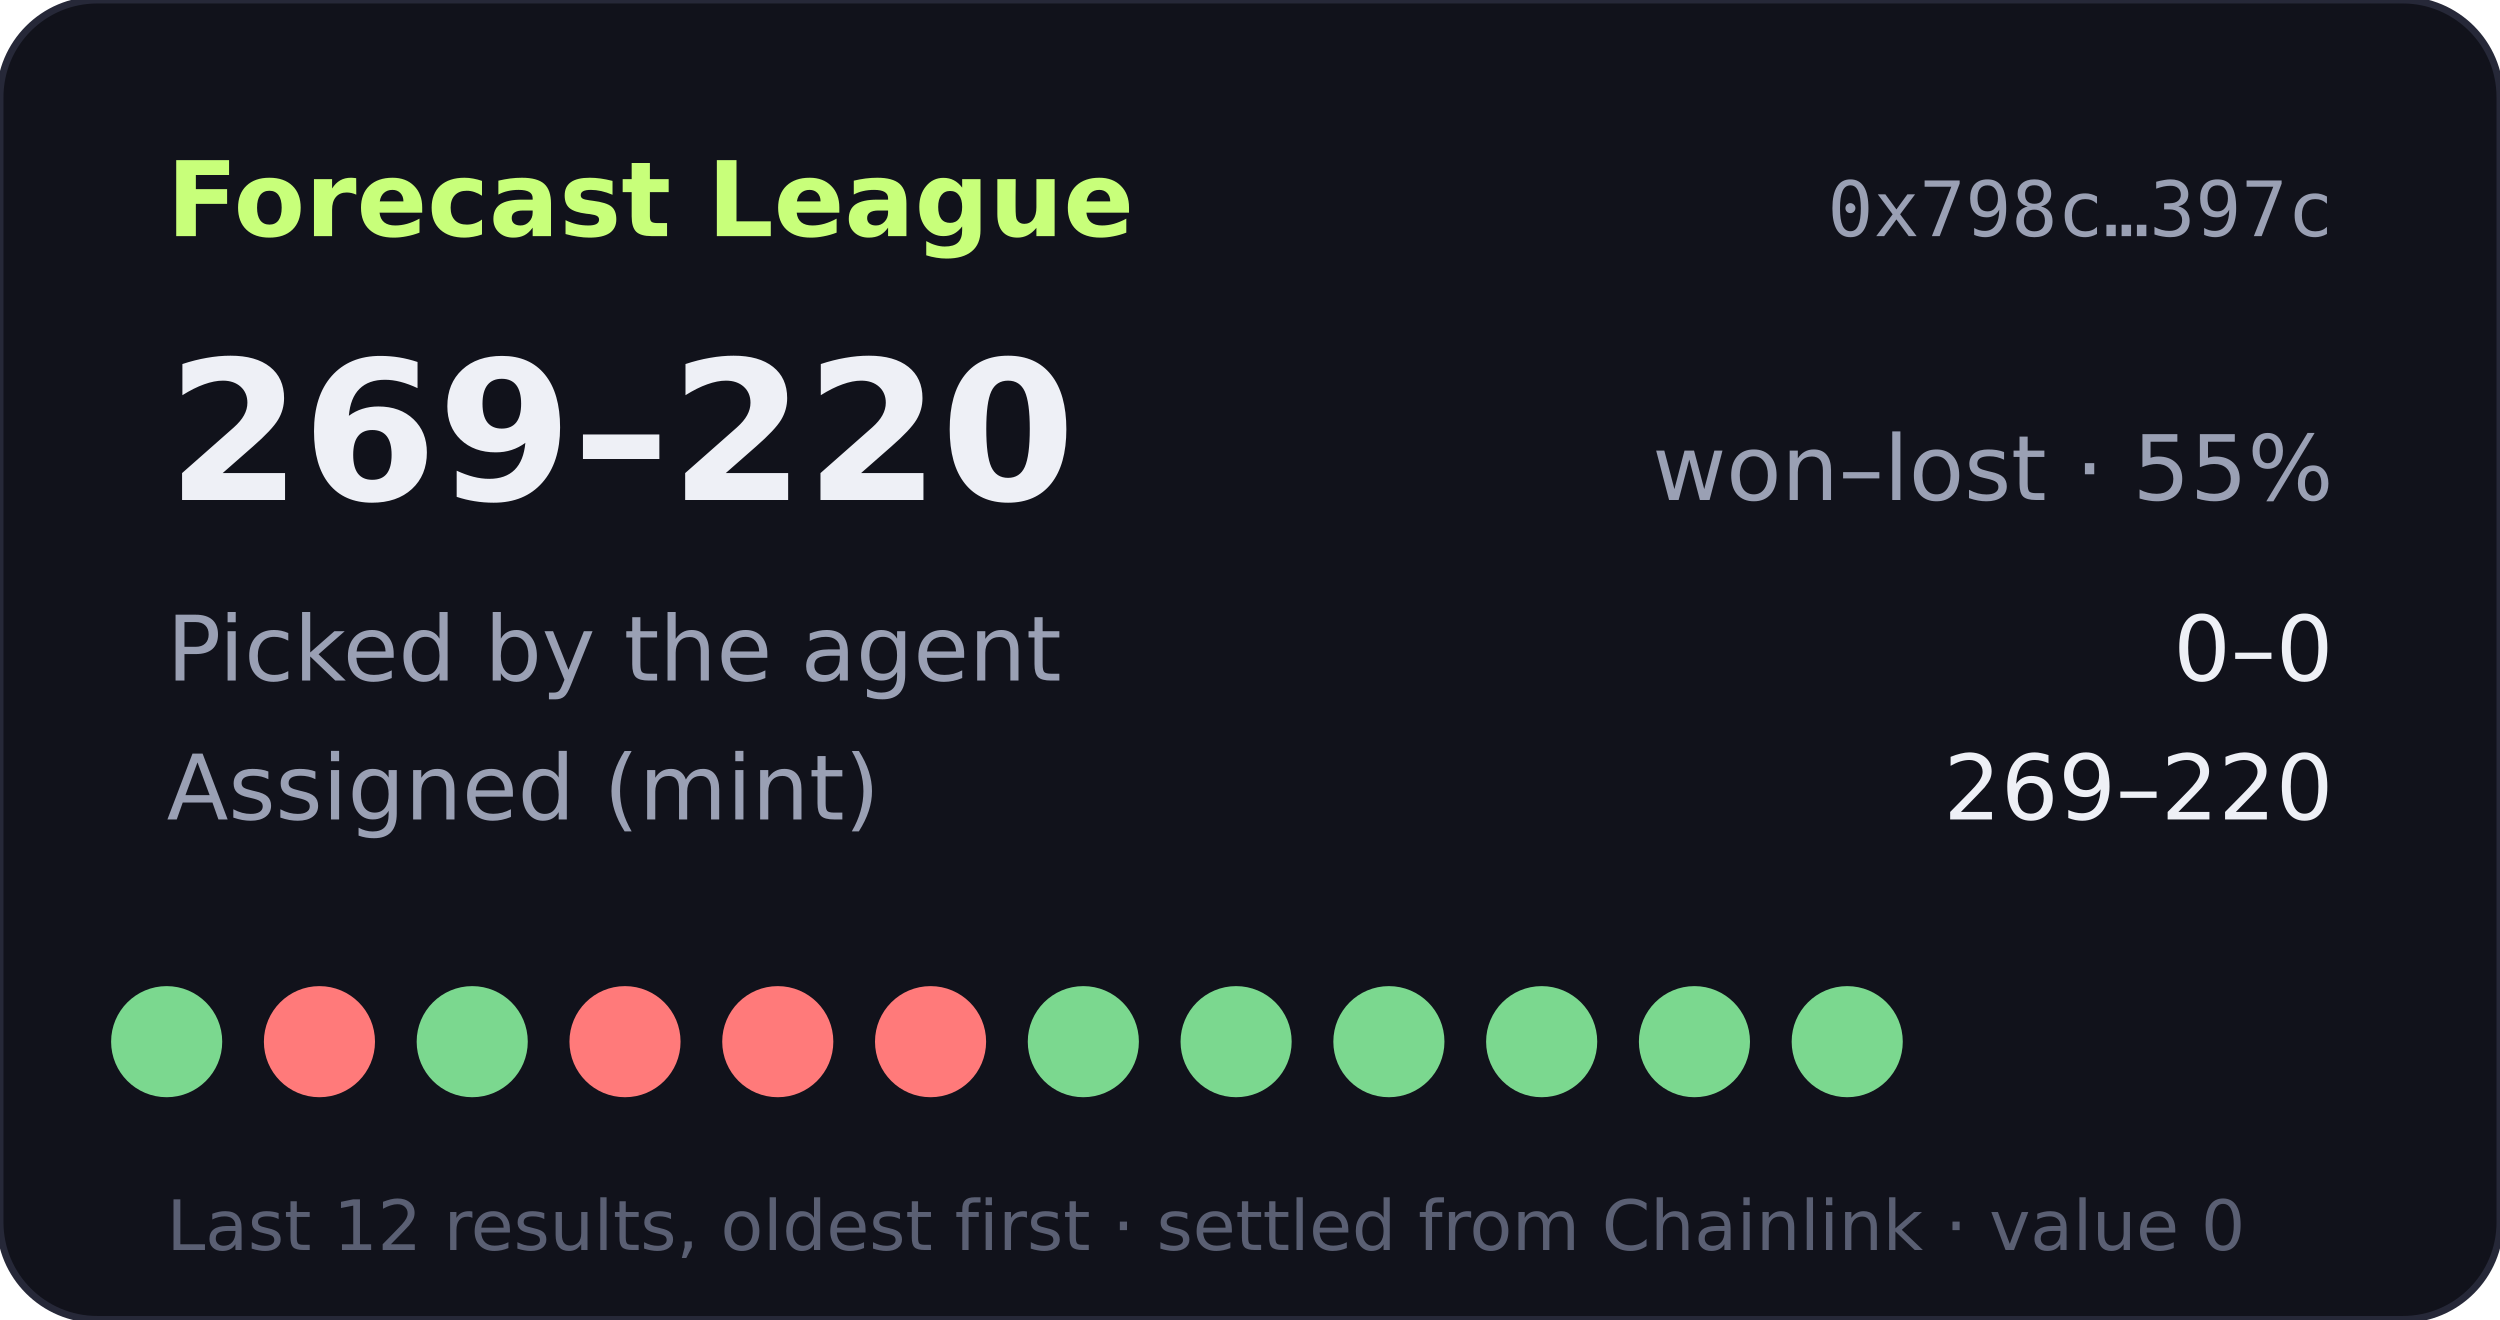
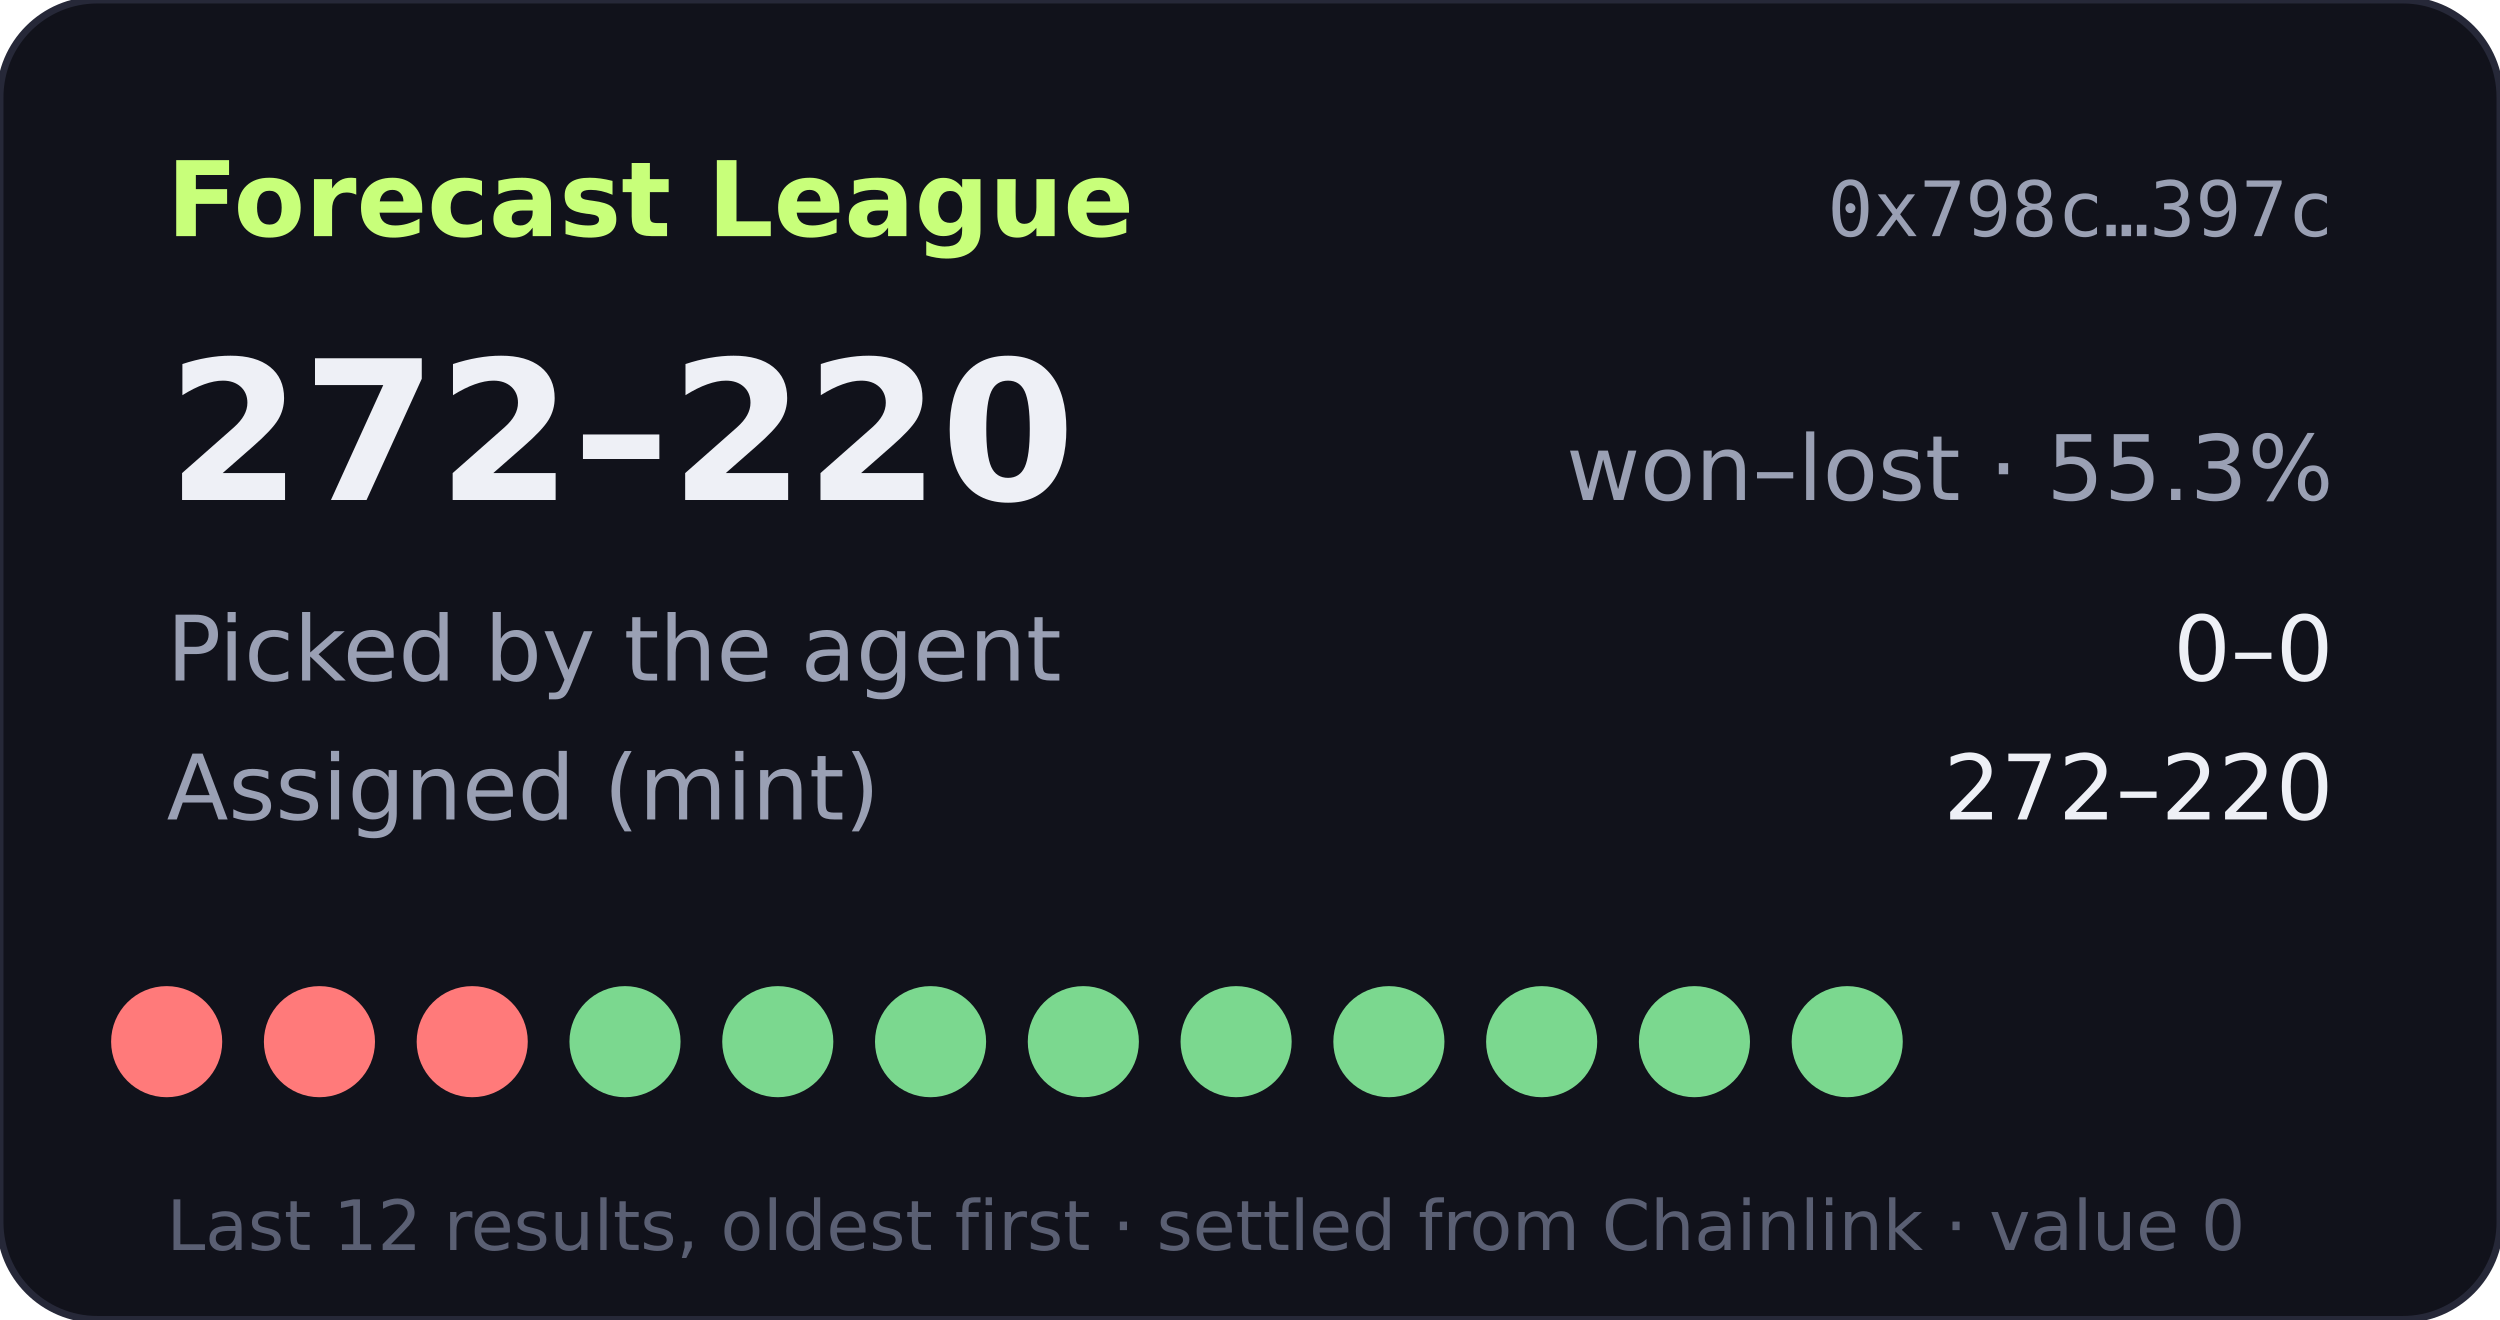
- <svg xmlns="http://www.w3.org/2000/svg" width="360" height="190" viewBox="0 0 360 190" role="img" aria-label="Forecast League record 269-220">
+ <svg xmlns="http://www.w3.org/2000/svg" width="360" height="190" viewBox="0 0 360 190" role="img" aria-label="Forecast League record 272-220">
  <rect width="360" height="190" rx="14" fill="#11121b" stroke="#262838" />
  <text x="24" y="34" fill="#c8ff7a" font-size="15" font-weight="700" font-family="Verdana,DejaVu Sans,sans-serif">Forecast League</text>
  <text x="336" y="34" fill="#9aa0b4" font-size="11" text-anchor="end" font-family="monospace">0x798c…397c</text>
  <g font-family="Verdana,DejaVu Sans,sans-serif">
-     <text x="24" y="72" fill="#eef0f6" font-size="28" font-weight="700">269–220</text>
-     <text x="336" y="72" fill="#9aa0b4" font-size="13" text-anchor="end">won–lost · 55%</text>
+     <text x="24" y="72" fill="#eef0f6" font-size="28" font-weight="700">272–220</text>
+     <text x="336" y="72" fill="#9aa0b4" font-size="13" text-anchor="end">won–lost · 55.3%</text>
    <text x="24" y="98" fill="#9aa0b4" font-size="13">Picked by the agent</text>
    <text x="336" y="98" fill="#eef0f6" font-size="13" text-anchor="end">0–0</text>
    <text x="24" y="118" fill="#9aa0b4" font-size="13">Assigned (mint)</text>
-     <text x="336" y="118" fill="#eef0f6" font-size="13" text-anchor="end">269–220</text>
-     <circle cx="24" cy="150" r="8" fill="#7bd88f" />
+     <text x="336" y="118" fill="#eef0f6" font-size="13" text-anchor="end">272–220</text>
+     <circle cx="24" cy="150" r="8" fill="#ff7a7a" />
    <circle cx="46" cy="150" r="8" fill="#ff7a7a" />
-     <circle cx="68" cy="150" r="8" fill="#7bd88f" />
-     <circle cx="90" cy="150" r="8" fill="#ff7a7a" />
-     <circle cx="112" cy="150" r="8" fill="#ff7a7a" />
-     <circle cx="134" cy="150" r="8" fill="#ff7a7a" />
+     <circle cx="68" cy="150" r="8" fill="#ff7a7a" />
+     <circle cx="90" cy="150" r="8" fill="#7bd88f" />
+     <circle cx="112" cy="150" r="8" fill="#7bd88f" />
+     <circle cx="134" cy="150" r="8" fill="#7bd88f" />
    <circle cx="156" cy="150" r="8" fill="#7bd88f" />
    <circle cx="178" cy="150" r="8" fill="#7bd88f" />
    <circle cx="200" cy="150" r="8" fill="#7bd88f" />
    <circle cx="222" cy="150" r="8" fill="#7bd88f" />
    <circle cx="244" cy="150" r="8" fill="#7bd88f" />
    <circle cx="266" cy="150" r="8" fill="#7bd88f" />
    <text x="24" y="180" fill="#5a5f73" font-size="10">Last 12 results, oldest first · settled from Chainlink · value 0</text>
  </g>
</svg>
